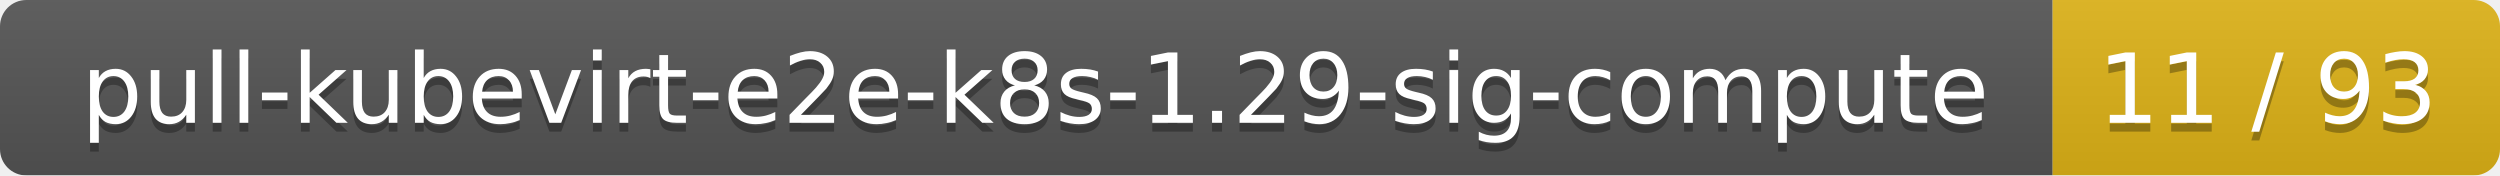
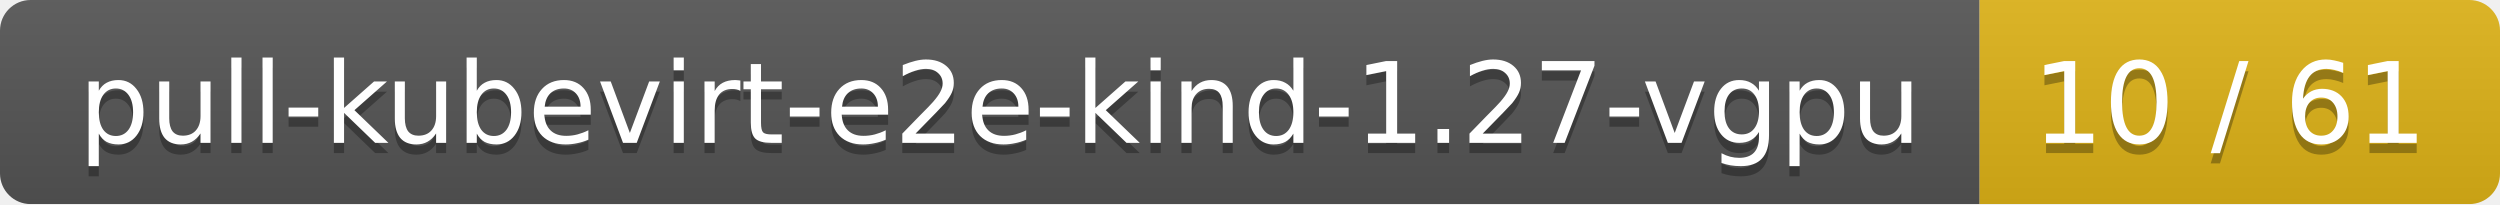
- <svg xmlns="http://www.w3.org/2000/svg" width="285" height="20">
+ <svg xmlns="http://www.w3.org/2000/svg" width="245" height="20">
  <linearGradient id="smooth" x2="0" y2="100%">
    <stop offset="0" stop-color="#bbb" stop-opacity=".1" />
    <stop offset="1" stop-opacity=".1" />
  </linearGradient>
  <mask id="round">
-     <rect width="285" height="20" rx="3" fill="#fff" />
+     <rect width="245" height="20" rx="3" fill="#fff" />
  </mask>
  <g mask="url(#round)">
-     <rect width="234" height="20" fill="#555" />
-     <rect x="234" width="51" height="20" fill="#dfb317" />
-     <rect width="285" height="20" fill="url(#smooth)" />
+     <rect width="194" height="20" fill="#555" />
+     <rect x="194" width="51" height="20" fill="#dfb317" />
+     <rect width="245" height="20" fill="url(#smooth)" />
  </g>
  <g fill="#fff" text-anchor="middle" font-family="DejaVu Sans,Verdana,Geneva,sans-serif" font-size="11">
-     <text x="118" y="15" fill="#010101" fill-opacity=".3">pull-kubevirt-e2e-k8s-1.29-sig-compute</text>
-     <text x="118" y="14">pull-kubevirt-e2e-k8s-1.29-sig-compute</text>
-     <text x="258.5" y="15" fill="#010101" fill-opacity=".3">11 / 93</text>
-     <text x="258.5" y="14">11 / 93</text>
+     <text x="98" y="15" fill="#010101" fill-opacity=".3">pull-kubevirt-e2e-kind-1.27-vgpu</text>
+     <text x="98" y="14">pull-kubevirt-e2e-kind-1.27-vgpu</text>
+     <text x="218.5" y="15" fill="#010101" fill-opacity=".3">10 / 61</text>
+     <text x="218.5" y="14">10 / 61</text>
  </g>
</svg>
